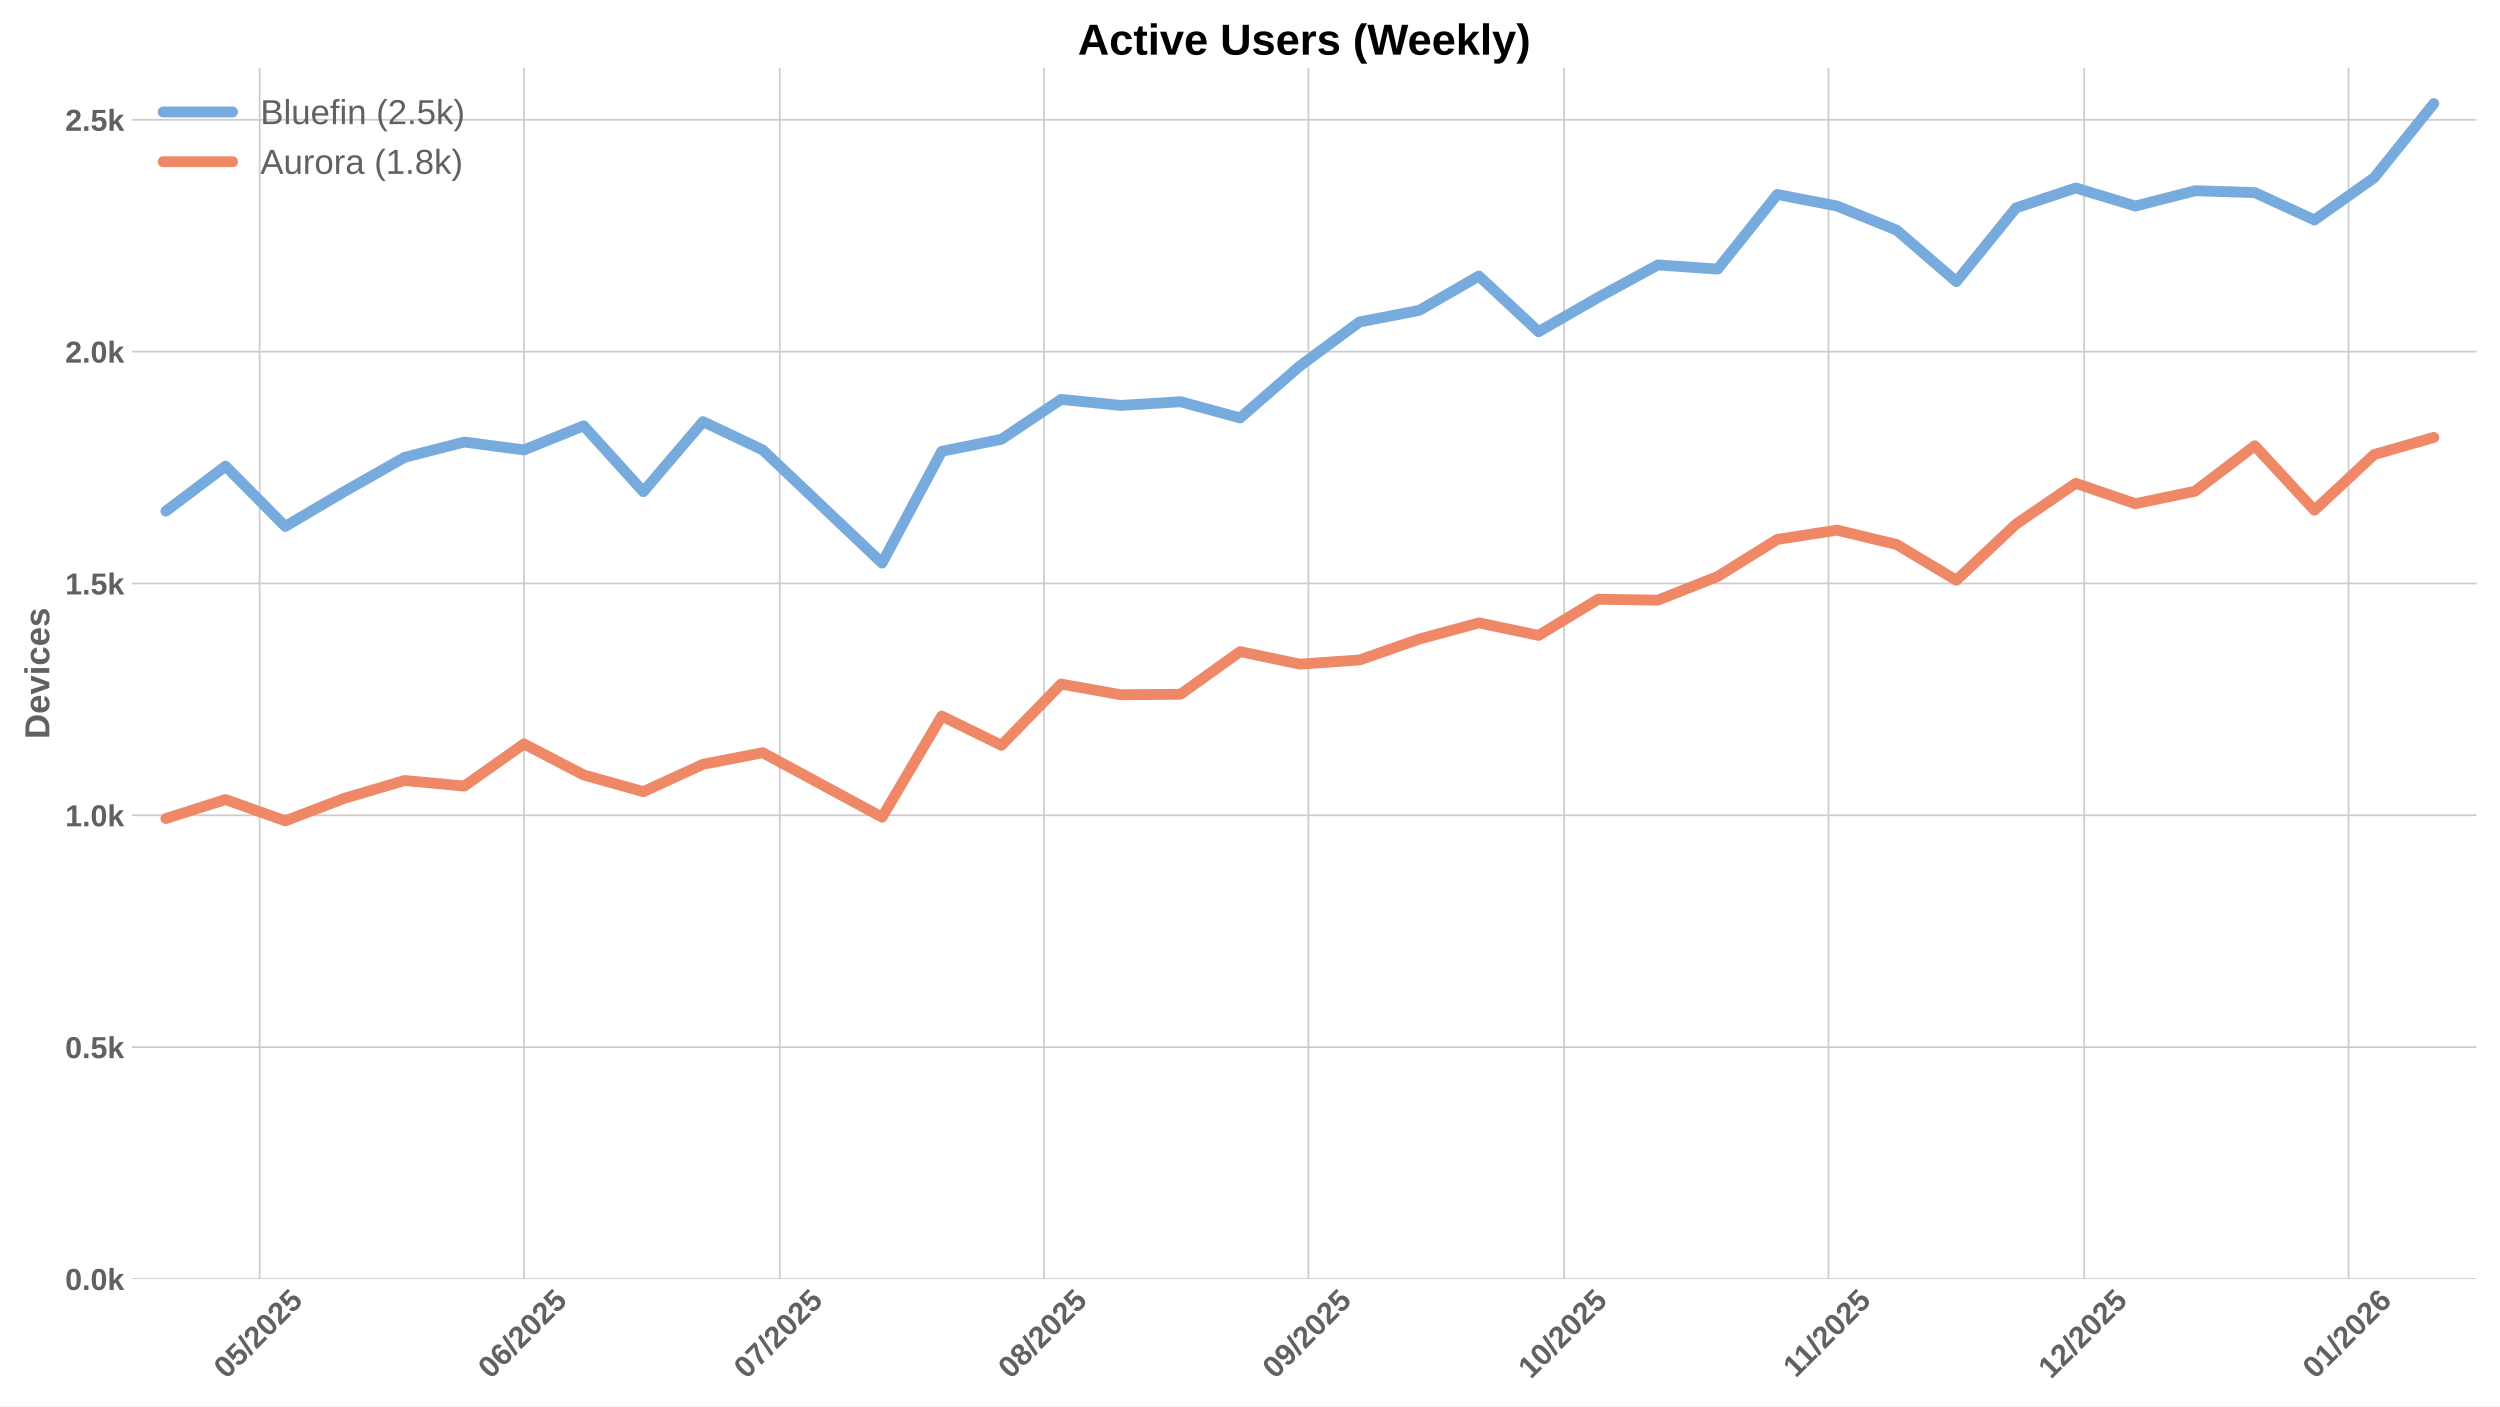
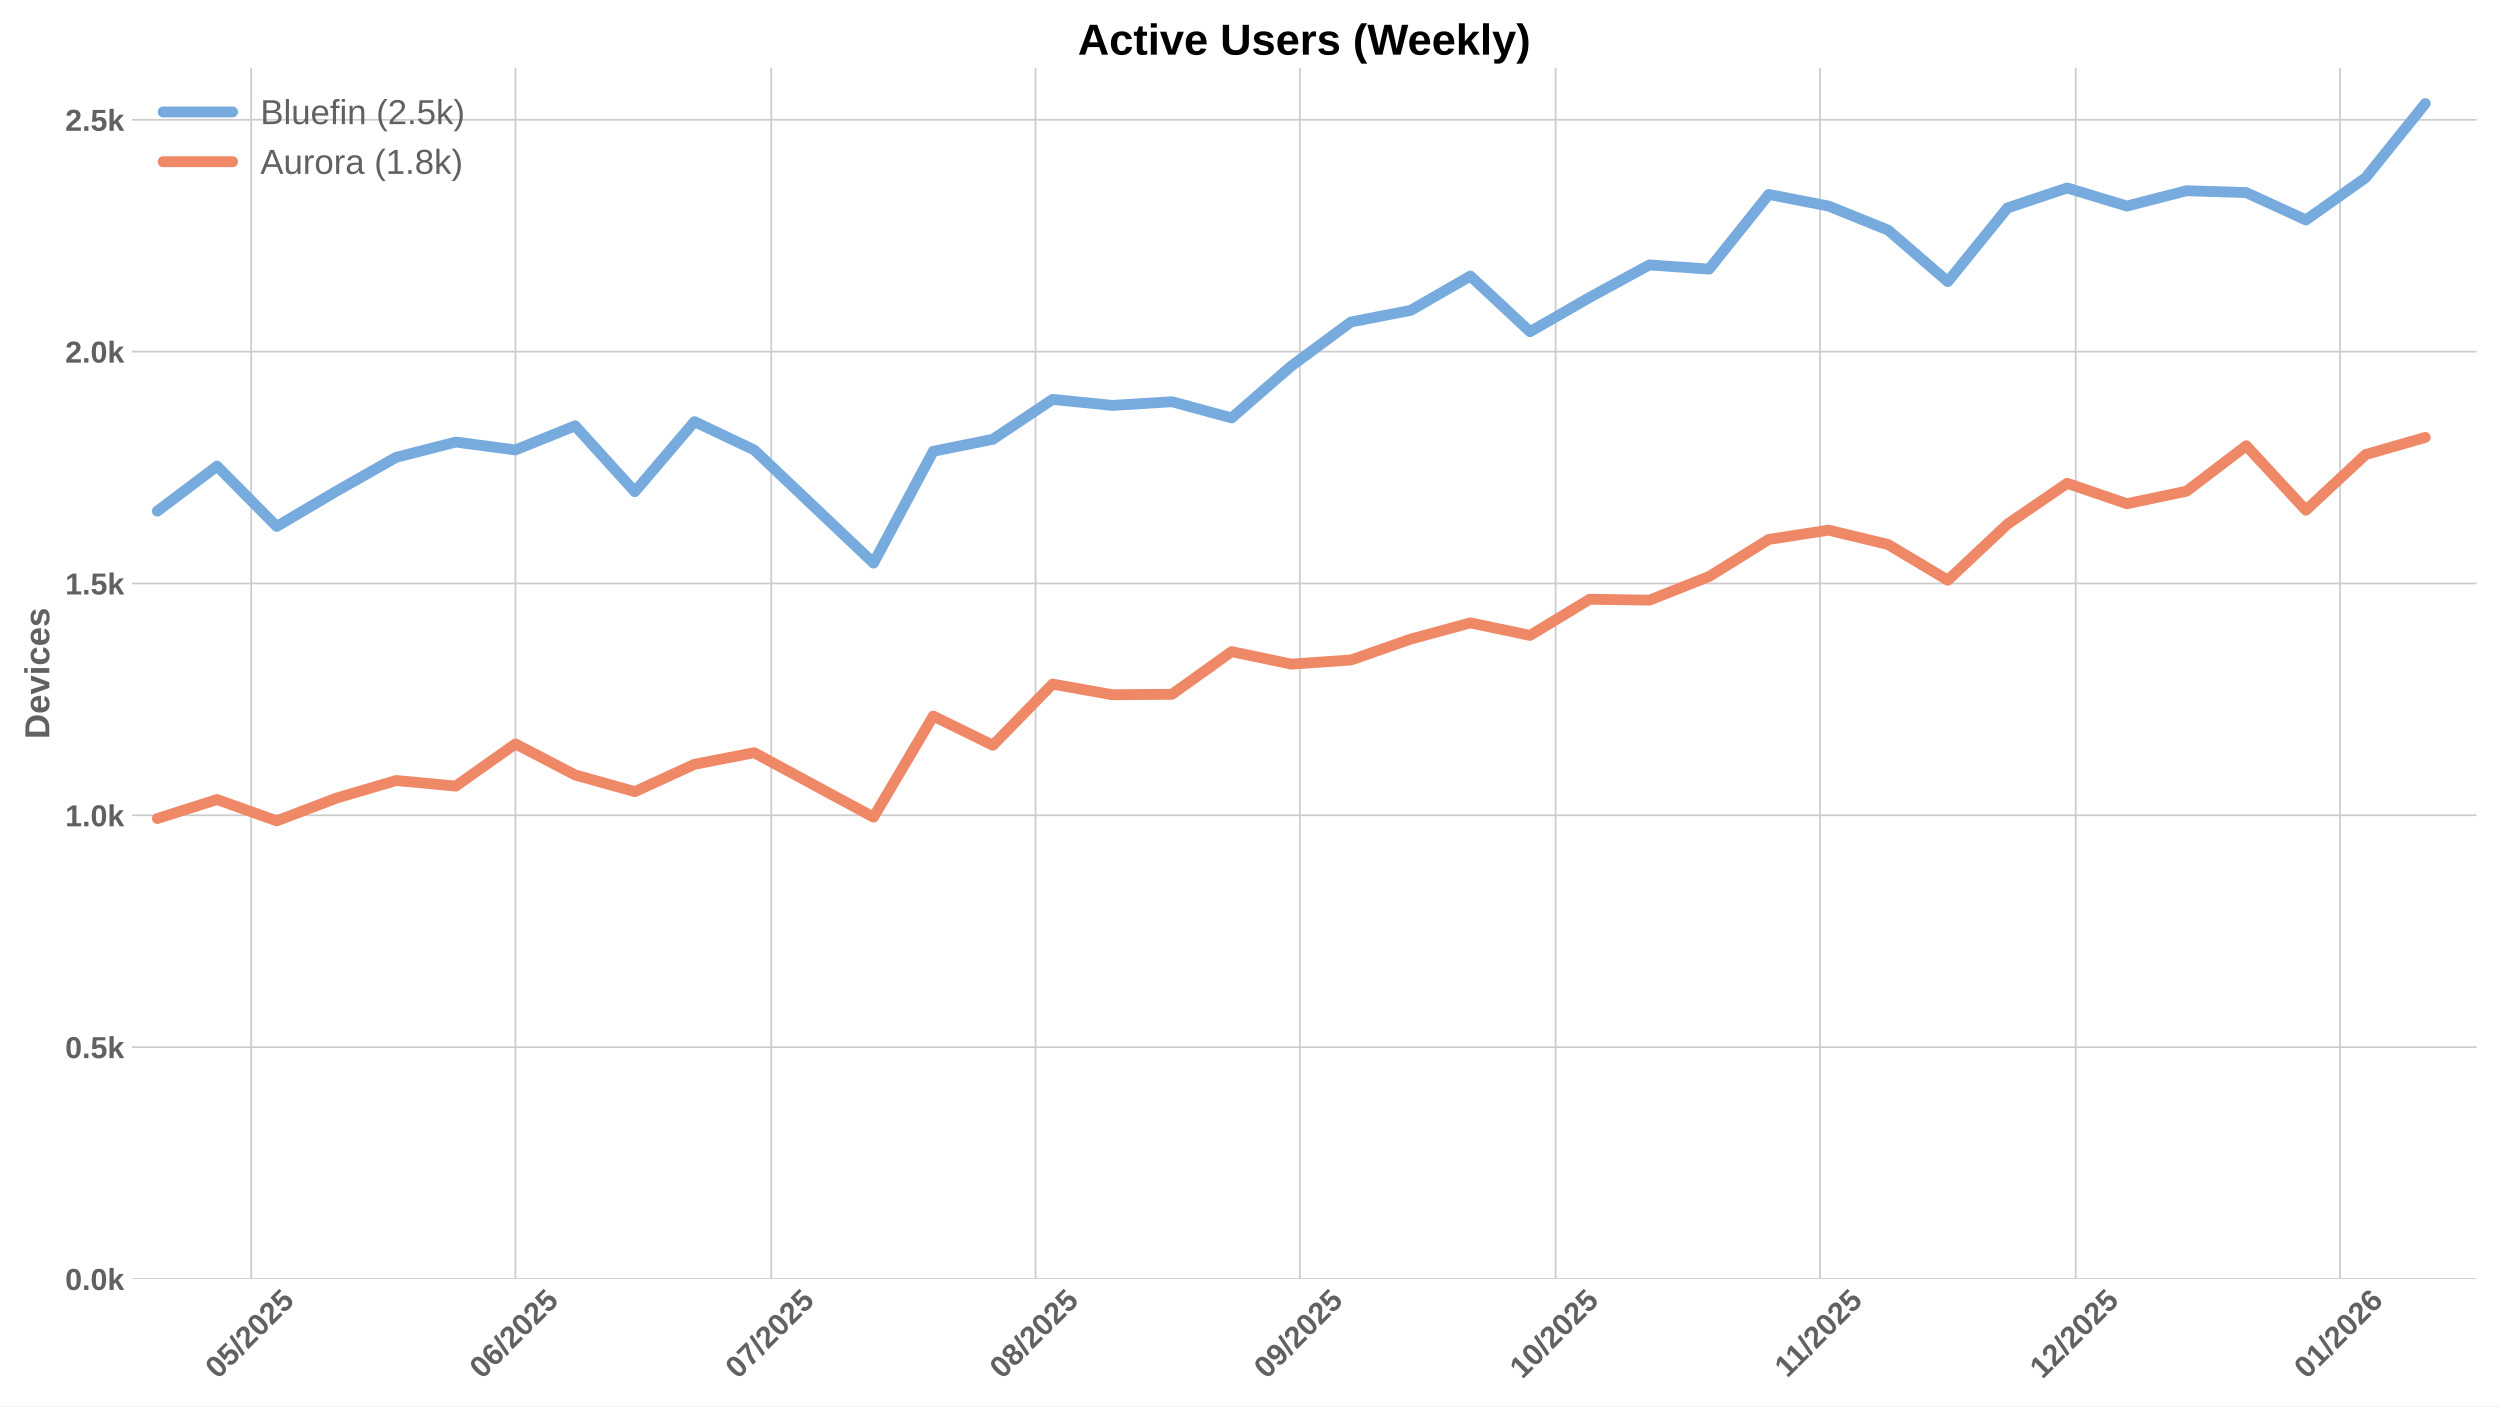
<svg xmlns="http://www.w3.org/2000/svg" xmlns:xlink="http://www.w3.org/1999/xlink" width="1152pt" height="648pt" viewBox="0 0 1152 648" version="1.1">
  <defs>
    <style type="text/css">*{stroke-linejoin: round; stroke-linecap: butt}</style>
  </defs>
  <g id="figure_1">
    <g id="patch_1">
      <path d="M 0 648  L 1152 648  L 1152 0  L 0 0  z " style="fill: #ffffff" />
    </g>
    <g id="axes_1">
      <g id="patch_2">
        <path d="M 60.78 589.343  L 1141.2 589.343  L 1141.2 31.2  L 60.78 31.2  z " style="fill: #ffffff" />
      </g>
      <g id="matplotlib.axis_1">
        <g id="xtick_1">
          <g id="line2d_1">
-             <path d="M 119.651 589.343  L 119.651 31.2  " clip-path="url(#pb386f626b8)" style="fill: none; stroke: #cccccc; stroke-width: 0.8; stroke-linecap: round" />
+             <path d="M 115.725 589.343  L 115.725 31.2  " clip-path="url(#p59a4ac74ef)" style="fill: none; stroke: #cccccc; stroke-width: 0.8; stroke-linecap: round" />
          </g>
          <g id="line2d_2" />
          <g id="text_1">
-             <g style="fill: #616161" transform="translate(104.3204 635.7977) rotate(-45) scale(0.14 -0.14)">
+             <g style="fill: #616161" transform="translate(100.3944 635.7977) rotate(-45) scale(0.14 -0.14)">
              <defs>
                <path id="LiberationSans-Bold-30" d="M 3297 2203  Q 3297 1088 2914 512  Q 2531 -63 1766 -63  Q 253 -63 253 2203  Q 253 2994 418 3494  Q 584 3994 915 4231  Q 1247 4469 1791 4469  Q 2572 4469 2934 3903  Q 3297 3338 3297 2203  z M 2416 2203  Q 2416 2813 2356 3150  Q 2297 3488 2165 3634  Q 2034 3781 1784 3781  Q 1519 3781 1383 3632  Q 1247 3484 1189 3148  Q 1131 2813 1131 2203  Q 1131 1600 1192 1261  Q 1253 922 1386 775  Q 1519 628 1772 628  Q 2022 628 2158 783  Q 2294 938 2355 1278  Q 2416 1619 2416 2203  z " transform="scale(0.015625)" />
                <path id="LiberationSans-Bold-35" d="M 3381 1466  Q 3381 766 2945 351  Q 2509 -63 1750 -63  Q 1088 -63 689 235  Q 291 534 197 1100  L 1075 1172  Q 1144 891 1319 762  Q 1494 634 1759 634  Q 2088 634 2283 843  Q 2478 1053 2478 1447  Q 2478 1794 2293 2001  Q 2109 2209 1778 2209  Q 1413 2209 1181 1925  L 325 1925  L 478 4403  L 3125 4403  L 3125 3750  L 1275 3750  L 1203 2638  Q 1522 2919 2000 2919  Q 2628 2919 3004 2528  Q 3381 2138 3381 1466  z " transform="scale(0.015625)" />
                <path id="LiberationSans-Bold-2f" d="M 63 -128  L 972 4638  L 1716 4638  L 822 -128  L 63 -128  z " transform="scale(0.015625)" />
                <path id="LiberationSans-Bold-32" d="M 222 0  L 222 609  Q 394 988 711 1347  Q 1028 1706 1509 2097  Q 1972 2472 2158 2715  Q 2344 2959 2344 3194  Q 2344 3769 1766 3769  Q 1484 3769 1336 3617  Q 1188 3466 1144 3163  L 259 3213  Q 334 3825 717 4147  Q 1100 4469 1759 4469  Q 2472 4469 2853 4144  Q 3234 3819 3234 3231  Q 3234 2922 3112 2672  Q 2991 2422 2800 2211  Q 2609 2000 2376 1815  Q 2144 1631 1925 1456  Q 1706 1281 1526 1103  Q 1347 925 1259 722  L 3303 722  L 3303 0  L 222 0  z " transform="scale(0.015625)" />
              </defs>
              <use xlink:href="#LiberationSans-Bold-30" />
              <use xlink:href="#LiberationSans-Bold-35" transform="translate(55.61523 0)" />
              <use xlink:href="#LiberationSans-Bold-2f" transform="translate(111.2305 0)" />
              <use xlink:href="#LiberationSans-Bold-32" transform="translate(139.0137 0)" />
              <use xlink:href="#LiberationSans-Bold-30" transform="translate(194.6289 0)" />
              <use xlink:href="#LiberationSans-Bold-32" transform="translate(250.2441 0)" />
              <use xlink:href="#LiberationSans-Bold-35" transform="translate(305.8594 0)" />
            </g>
          </g>
        </g>
        <g id="xtick_2">
          <g id="line2d_3">
-             <path d="M 241.443 589.343  L 241.443 31.2  " clip-path="url(#pb386f626b8)" style="fill: none; stroke: #cccccc; stroke-width: 0.8; stroke-linecap: round" />
+             <path d="M 237.518 589.343  L 237.518 31.2  " clip-path="url(#p59a4ac74ef)" style="fill: none; stroke: #cccccc; stroke-width: 0.8; stroke-linecap: round" />
          </g>
          <g id="line2d_4" />
          <g id="text_2">
-             <g style="fill: #616161" transform="translate(226.1132 635.7977) rotate(-45) scale(0.14 -0.14)">
+             <g style="fill: #616161" transform="translate(222.1872 635.7977) rotate(-45) scale(0.14 -0.14)">
              <defs>
                <path id="LiberationSans-Bold-36" d="M 3328 1441  Q 3328 738 2934 337  Q 2541 -63 1847 -63  Q 1069 -63 651 482  Q 234 1028 234 2100  Q 234 3278 657 3873  Q 1081 4469 1869 4469  Q 2428 4469 2751 4222  Q 3075 3975 3209 3456  L 2381 3341  Q 2263 3775 1850 3775  Q 1497 3775 1295 3422  Q 1094 3069 1094 2350  Q 1234 2584 1484 2709  Q 1734 2834 2050 2834  Q 2641 2834 2984 2459  Q 3328 2084 3328 1441  z M 2447 1416  Q 2447 1791 2273 1989  Q 2100 2188 1797 2188  Q 1506 2188 1331 2002  Q 1156 1816 1156 1509  Q 1156 1125 1339 873  Q 1522 622 1819 622  Q 2116 622 2281 833  Q 2447 1044 2447 1416  z " transform="scale(0.015625)" />
              </defs>
              <use xlink:href="#LiberationSans-Bold-30" />
              <use xlink:href="#LiberationSans-Bold-36" transform="translate(55.61523 0)" />
              <use xlink:href="#LiberationSans-Bold-2f" transform="translate(111.2305 0)" />
              <use xlink:href="#LiberationSans-Bold-32" transform="translate(139.0137 0)" />
              <use xlink:href="#LiberationSans-Bold-30" transform="translate(194.6289 0)" />
              <use xlink:href="#LiberationSans-Bold-32" transform="translate(250.2441 0)" />
              <use xlink:href="#LiberationSans-Bold-35" transform="translate(305.8594 0)" />
            </g>
          </g>
        </g>
        <g id="xtick_3">
          <g id="line2d_5">
-             <path d="M 359.307 589.343  L 359.307 31.2  " clip-path="url(#pb386f626b8)" style="fill: none; stroke: #cccccc; stroke-width: 0.8; stroke-linecap: round" />
+             <path d="M 355.382 589.343  L 355.382 31.2  " clip-path="url(#p59a4ac74ef)" style="fill: none; stroke: #cccccc; stroke-width: 0.8; stroke-linecap: round" />
          </g>
          <g id="line2d_6" />
          <g id="text_3">
-             <g style="fill: #616161" transform="translate(343.9772 635.7977) rotate(-45) scale(0.14 -0.14)">
+             <g style="fill: #616161" transform="translate(340.0512 635.7977) rotate(-45) scale(0.14 -0.14)">
              <defs>
                <path id="LiberationSans-Bold-37" d="M 3278 3706  Q 2981 3238 2717 2797  Q 2453 2356 2256 1911  Q 2059 1466 1945 995  Q 1831 525 1831 0  L 916 0  Q 916 550 1059 1064  Q 1203 1578 1475 2111  Q 1747 2644 2463 3681  L 275 3681  L 275 4403  L 3278 4403  L 3278 3706  z " transform="scale(0.015625)" />
              </defs>
              <use xlink:href="#LiberationSans-Bold-30" />
              <use xlink:href="#LiberationSans-Bold-37" transform="translate(55.61523 0)" />
              <use xlink:href="#LiberationSans-Bold-2f" transform="translate(111.2305 0)" />
              <use xlink:href="#LiberationSans-Bold-32" transform="translate(139.0137 0)" />
              <use xlink:href="#LiberationSans-Bold-30" transform="translate(194.6289 0)" />
              <use xlink:href="#LiberationSans-Bold-32" transform="translate(250.2441 0)" />
              <use xlink:href="#LiberationSans-Bold-35" transform="translate(305.8594 0)" />
            </g>
          </g>
        </g>
        <g id="xtick_4">
          <g id="line2d_7">
-             <path d="M 481.1 589.343  L 481.1 31.2  " clip-path="url(#pb386f626b8)" style="fill: none; stroke: #cccccc; stroke-width: 0.8; stroke-linecap: round" />
+             <path d="M 477.174 589.343  L 477.174 31.2  " clip-path="url(#p59a4ac74ef)" style="fill: none; stroke: #cccccc; stroke-width: 0.8; stroke-linecap: round" />
          </g>
          <g id="line2d_8" />
          <g id="text_4">
-             <g style="fill: #616161" transform="translate(465.77 635.7977) rotate(-45) scale(0.14 -0.14)">
+             <g style="fill: #616161" transform="translate(461.844 635.7977) rotate(-45) scale(0.14 -0.14)">
              <defs>
                <path id="LiberationSans-Bold-38" d="M 3363 1241  Q 3363 622 2953 279  Q 2544 -63 1784 -63  Q 1031 -63 617 278  Q 203 619 203 1234  Q 203 1656 447 1945  Q 691 2234 1100 2303  L 1100 2316  Q 744 2394 525 2669  Q 306 2944 306 3303  Q 306 3844 689 4156  Q 1072 4469 1772 4469  Q 2488 4469 2870 4164  Q 3253 3859 3253 3297  Q 3253 2938 3036 2666  Q 2819 2394 2453 2322  L 2453 2309  Q 2878 2241 3120 1961  Q 3363 1681 3363 1241  z M 2350 3250  Q 2350 3563 2206 3708  Q 2063 3853 1772 3853  Q 1203 3853 1203 3250  Q 1203 2619 1778 2619  Q 2066 2619 2208 2766  Q 2350 2913 2350 3250  z M 2453 1313  Q 2453 2003 1766 2003  Q 1447 2003 1276 1822  Q 1106 1641 1106 1300  Q 1106 913 1275 734  Q 1444 556 1791 556  Q 2131 556 2292 734  Q 2453 913 2453 1313  z " transform="scale(0.015625)" />
              </defs>
              <use xlink:href="#LiberationSans-Bold-30" />
              <use xlink:href="#LiberationSans-Bold-38" transform="translate(55.61523 0)" />
              <use xlink:href="#LiberationSans-Bold-2f" transform="translate(111.2305 0)" />
              <use xlink:href="#LiberationSans-Bold-32" transform="translate(139.0137 0)" />
              <use xlink:href="#LiberationSans-Bold-30" transform="translate(194.6289 0)" />
              <use xlink:href="#LiberationSans-Bold-32" transform="translate(250.2441 0)" />
              <use xlink:href="#LiberationSans-Bold-35" transform="translate(305.8594 0)" />
            </g>
          </g>
        </g>
        <g id="xtick_5">
          <g id="line2d_9">
-             <path d="M 602.893 589.343  L 602.893 31.2  " clip-path="url(#pb386f626b8)" style="fill: none; stroke: #cccccc; stroke-width: 0.8; stroke-linecap: round" />
+             <path d="M 598.967 589.343  L 598.967 31.2  " clip-path="url(#p59a4ac74ef)" style="fill: none; stroke: #cccccc; stroke-width: 0.8; stroke-linecap: round" />
          </g>
          <g id="line2d_10" />
          <g id="text_5">
-             <g style="fill: #616161" transform="translate(587.5628 635.7977) rotate(-45) scale(0.14 -0.14)">
+             <g style="fill: #616161" transform="translate(583.6368 635.7977) rotate(-45) scale(0.14 -0.14)">
              <defs>
                <path id="LiberationSans-Bold-39" d="M 3322 2272  Q 3322 1100 2894 518  Q 2466 -63 1678 -63  Q 1097 -63 767 185  Q 438 434 300 972  L 1125 1088  Q 1247 628 1688 628  Q 2056 628 2254 981  Q 2453 1334 2459 2028  Q 2341 1794 2070 1661  Q 1800 1528 1488 1528  Q 906 1528 564 1923  Q 222 2319 222 2994  Q 222 3688 623 4078  Q 1025 4469 1759 4469  Q 2550 4469 2936 3920  Q 3322 3372 3322 2272  z M 2394 2888  Q 2394 3297 2214 3539  Q 2034 3781 1738 3781  Q 1447 3781 1280 3570  Q 1113 3359 1113 2988  Q 1113 2622 1278 2401  Q 1444 2181 1741 2181  Q 2022 2181 2208 2373  Q 2394 2566 2394 2888  z " transform="scale(0.015625)" />
              </defs>
              <use xlink:href="#LiberationSans-Bold-30" />
              <use xlink:href="#LiberationSans-Bold-39" transform="translate(55.61523 0)" />
              <use xlink:href="#LiberationSans-Bold-2f" transform="translate(111.2305 0)" />
              <use xlink:href="#LiberationSans-Bold-32" transform="translate(139.0137 0)" />
              <use xlink:href="#LiberationSans-Bold-30" transform="translate(194.6289 0)" />
              <use xlink:href="#LiberationSans-Bold-32" transform="translate(250.2441 0)" />
              <use xlink:href="#LiberationSans-Bold-35" transform="translate(305.8594 0)" />
            </g>
          </g>
        </g>
        <g id="xtick_6">
          <g id="line2d_11">
-             <path d="M 720.757 589.343  L 720.757 31.2  " clip-path="url(#pb386f626b8)" style="fill: none; stroke: #cccccc; stroke-width: 0.8; stroke-linecap: round" />
+             <path d="M 716.831 589.343  L 716.831 31.2  " clip-path="url(#p59a4ac74ef)" style="fill: none; stroke: #cccccc; stroke-width: 0.8; stroke-linecap: round" />
          </g>
          <g id="line2d_12" />
          <g id="text_6">
-             <g style="fill: #616161" transform="translate(705.4268 635.7977) rotate(-45) scale(0.14 -0.14)">
+             <g style="fill: #616161" transform="translate(701.5008 635.7977) rotate(-45) scale(0.14 -0.14)">
              <defs>
                <path id="LiberationSans-Bold-31" d="M 403 0  L 403 653  L 1494 653  L 1494 3656  L 438 2997  L 438 3688  L 1541 4403  L 2372 4403  L 2372 653  L 3381 653  L 3381 0  L 403 0  z " transform="scale(0.015625)" />
              </defs>
              <use xlink:href="#LiberationSans-Bold-31" />
              <use xlink:href="#LiberationSans-Bold-30" transform="translate(55.61523 0)" />
              <use xlink:href="#LiberationSans-Bold-2f" transform="translate(111.2305 0)" />
              <use xlink:href="#LiberationSans-Bold-32" transform="translate(139.0137 0)" />
              <use xlink:href="#LiberationSans-Bold-30" transform="translate(194.6289 0)" />
              <use xlink:href="#LiberationSans-Bold-32" transform="translate(250.2441 0)" />
              <use xlink:href="#LiberationSans-Bold-35" transform="translate(305.8594 0)" />
            </g>
          </g>
        </g>
        <g id="xtick_7">
          <g id="line2d_13">
-             <path d="M 842.55 589.343  L 842.55 31.2  " clip-path="url(#pb386f626b8)" style="fill: none; stroke: #cccccc; stroke-width: 0.8; stroke-linecap: round" />
+             <path d="M 838.624 589.343  L 838.624 31.2  " clip-path="url(#p59a4ac74ef)" style="fill: none; stroke: #cccccc; stroke-width: 0.8; stroke-linecap: round" />
          </g>
          <g id="line2d_14" />
          <g id="text_7">
-             <g style="fill: #616161" transform="translate(827.4918 635.2532) rotate(-45) scale(0.14 -0.14)">
+             <g style="fill: #616161" transform="translate(823.5658 635.2532) rotate(-45) scale(0.14 -0.14)">
              <use xlink:href="#LiberationSans-Bold-31" />
              <use xlink:href="#LiberationSans-Bold-31" transform="translate(50.11523 0)" />
              <use xlink:href="#LiberationSans-Bold-2f" transform="translate(105.7305 0)" />
              <use xlink:href="#LiberationSans-Bold-32" transform="translate(133.5137 0)" />
              <use xlink:href="#LiberationSans-Bold-30" transform="translate(189.1289 0)" />
              <use xlink:href="#LiberationSans-Bold-32" transform="translate(244.7441 0)" />
              <use xlink:href="#LiberationSans-Bold-35" transform="translate(300.3594 0)" />
            </g>
          </g>
        </g>
        <g id="xtick_8">
          <g id="line2d_15">
-             <path d="M 960.414 589.343  L 960.414 31.2  " clip-path="url(#pb386f626b8)" style="fill: none; stroke: #cccccc; stroke-width: 0.8; stroke-linecap: round" />
+             <path d="M 956.488 589.343  L 956.488 31.2  " clip-path="url(#p59a4ac74ef)" style="fill: none; stroke: #cccccc; stroke-width: 0.8; stroke-linecap: round" />
          </g>
          <g id="line2d_16" />
          <g id="text_8">
-             <g style="fill: #616161" transform="translate(945.0836 635.7977) rotate(-45) scale(0.14 -0.14)">
+             <g style="fill: #616161" transform="translate(941.1576 635.7977) rotate(-45) scale(0.14 -0.14)">
              <use xlink:href="#LiberationSans-Bold-31" />
              <use xlink:href="#LiberationSans-Bold-32" transform="translate(55.61523 0)" />
              <use xlink:href="#LiberationSans-Bold-2f" transform="translate(111.2305 0)" />
              <use xlink:href="#LiberationSans-Bold-32" transform="translate(139.0137 0)" />
              <use xlink:href="#LiberationSans-Bold-30" transform="translate(194.6289 0)" />
              <use xlink:href="#LiberationSans-Bold-32" transform="translate(250.2441 0)" />
              <use xlink:href="#LiberationSans-Bold-35" transform="translate(305.8594 0)" />
            </g>
          </g>
        </g>
        <g id="xtick_9">
          <g id="line2d_17">
-             <path d="M 1082.207 589.343  L 1082.207 31.2  " clip-path="url(#pb386f626b8)" style="fill: none; stroke: #cccccc; stroke-width: 0.8; stroke-linecap: round" />
+             <path d="M 1078.281 589.343  L 1078.281 31.2  " clip-path="url(#p59a4ac74ef)" style="fill: none; stroke: #cccccc; stroke-width: 0.8; stroke-linecap: round" />
          </g>
          <g id="line2d_18" />
          <g id="text_9">
-             <g style="fill: #616161" transform="translate(1066.876 635.7977) rotate(-45) scale(0.14 -0.14)">
+             <g style="fill: #616161" transform="translate(1062.95 635.7977) rotate(-45) scale(0.14 -0.14)">
              <use xlink:href="#LiberationSans-Bold-30" />
              <use xlink:href="#LiberationSans-Bold-31" transform="translate(55.61523 0)" />
              <use xlink:href="#LiberationSans-Bold-2f" transform="translate(111.2305 0)" />
              <use xlink:href="#LiberationSans-Bold-32" transform="translate(139.0137 0)" />
              <use xlink:href="#LiberationSans-Bold-30" transform="translate(194.6289 0)" />
              <use xlink:href="#LiberationSans-Bold-32" transform="translate(250.2441 0)" />
              <use xlink:href="#LiberationSans-Bold-36" transform="translate(305.8594 0)" />
            </g>
          </g>
        </g>
      </g>
      <g id="matplotlib.axis_2">
        <g id="ytick_1">
          <g id="line2d_19">
-             <path d="M 60.78 589.343  L 1141.2 589.343  " clip-path="url(#pb386f626b8)" style="fill: none; stroke: #cccccc; stroke-width: 0.8; stroke-linecap: round" />
+             <path d="M 60.78 589.343  L 1141.2 589.343  " clip-path="url(#p59a4ac74ef)" style="fill: none; stroke: #cccccc; stroke-width: 0.8; stroke-linecap: round" />
          </g>
          <g id="line2d_20" />
          <g id="text_10">
            <g style="fill: #616161" transform="translate(30.03469 594.416) scale(0.14 -0.14)">
              <defs>
                <path id="LiberationSans-Bold-2e" d="M 434 0  L 434 953  L 1338 953  L 1338 0  L 434 0  z " transform="scale(0.015625)" />
                <path id="LiberationSans-Bold-6b" d="M 2606 0  L 1703 1531  L 1325 1269  L 1325 0  L 447 0  L 447 4638  L 1325 4638  L 1325 1981  L 2531 3381  L 3475 3381  L 2288 2063  L 3566 0  L 2606 0  z " transform="scale(0.015625)" />
              </defs>
              <use xlink:href="#LiberationSans-Bold-30" />
              <use xlink:href="#LiberationSans-Bold-2e" transform="translate(55.61523 0)" />
              <use xlink:href="#LiberationSans-Bold-30" transform="translate(83.39844 0)" />
              <use xlink:href="#LiberationSans-Bold-6b" transform="translate(139.0137 0)" />
            </g>
          </g>
        </g>
        <g id="ytick_2">
          <g id="line2d_21">
-             <path d="M 60.78 482.515  L 1141.2 482.515  " clip-path="url(#pb386f626b8)" style="fill: none; stroke: #cccccc; stroke-width: 0.8; stroke-linecap: round" />
+             <path d="M 60.78 482.515  L 1141.2 482.515  " clip-path="url(#p59a4ac74ef)" style="fill: none; stroke: #cccccc; stroke-width: 0.8; stroke-linecap: round" />
          </g>
          <g id="line2d_22" />
          <g id="text_11">
            <g style="fill: #616161" transform="translate(30.03469 487.5882) scale(0.14 -0.14)">
              <use xlink:href="#LiberationSans-Bold-30" />
              <use xlink:href="#LiberationSans-Bold-2e" transform="translate(55.61523 0)" />
              <use xlink:href="#LiberationSans-Bold-35" transform="translate(83.39844 0)" />
              <use xlink:href="#LiberationSans-Bold-6b" transform="translate(139.0137 0)" />
            </g>
          </g>
        </g>
        <g id="ytick_3">
          <g id="line2d_23">
-             <path d="M 60.78 375.688  L 1141.2 375.688  " clip-path="url(#pb386f626b8)" style="fill: none; stroke: #cccccc; stroke-width: 0.8; stroke-linecap: round" />
+             <path d="M 60.78 375.688  L 1141.2 375.688  " clip-path="url(#p59a4ac74ef)" style="fill: none; stroke: #cccccc; stroke-width: 0.8; stroke-linecap: round" />
          </g>
          <g id="line2d_24" />
          <g id="text_12">
            <g style="fill: #616161" transform="translate(30.03469 380.7604) scale(0.14 -0.14)">
              <use xlink:href="#LiberationSans-Bold-31" />
              <use xlink:href="#LiberationSans-Bold-2e" transform="translate(55.61523 0)" />
              <use xlink:href="#LiberationSans-Bold-30" transform="translate(83.39844 0)" />
              <use xlink:href="#LiberationSans-Bold-6b" transform="translate(139.0137 0)" />
            </g>
          </g>
        </g>
        <g id="ytick_4">
          <g id="line2d_25">
-             <path d="M 60.78 268.86  L 1141.2 268.86  " clip-path="url(#pb386f626b8)" style="fill: none; stroke: #cccccc; stroke-width: 0.8; stroke-linecap: round" />
+             <path d="M 60.78 268.86  L 1141.2 268.86  " clip-path="url(#p59a4ac74ef)" style="fill: none; stroke: #cccccc; stroke-width: 0.8; stroke-linecap: round" />
          </g>
          <g id="line2d_26" />
          <g id="text_13">
            <g style="fill: #616161" transform="translate(30.03469 273.9326) scale(0.14 -0.14)">
              <use xlink:href="#LiberationSans-Bold-31" />
              <use xlink:href="#LiberationSans-Bold-2e" transform="translate(55.61523 0)" />
              <use xlink:href="#LiberationSans-Bold-35" transform="translate(83.39844 0)" />
              <use xlink:href="#LiberationSans-Bold-6b" transform="translate(139.0137 0)" />
            </g>
          </g>
        </g>
        <g id="ytick_5">
          <g id="line2d_27">
-             <path d="M 60.78 162.032  L 1141.2 162.032  " clip-path="url(#pb386f626b8)" style="fill: none; stroke: #cccccc; stroke-width: 0.8; stroke-linecap: round" />
+             <path d="M 60.78 162.032  L 1141.2 162.032  " clip-path="url(#p59a4ac74ef)" style="fill: none; stroke: #cccccc; stroke-width: 0.8; stroke-linecap: round" />
          </g>
          <g id="line2d_28" />
          <g id="text_14">
            <g style="fill: #616161" transform="translate(30.03469 167.1048) scale(0.14 -0.14)">
              <use xlink:href="#LiberationSans-Bold-32" />
              <use xlink:href="#LiberationSans-Bold-2e" transform="translate(55.61523 0)" />
              <use xlink:href="#LiberationSans-Bold-30" transform="translate(83.39844 0)" />
              <use xlink:href="#LiberationSans-Bold-6b" transform="translate(139.0137 0)" />
            </g>
          </g>
        </g>
        <g id="ytick_6">
          <g id="line2d_29">
-             <path d="M 60.78 55.204  L 1141.2 55.204  " clip-path="url(#pb386f626b8)" style="fill: none; stroke: #cccccc; stroke-width: 0.8; stroke-linecap: round" />
+             <path d="M 60.78 55.204  L 1141.2 55.204  " clip-path="url(#p59a4ac74ef)" style="fill: none; stroke: #cccccc; stroke-width: 0.8; stroke-linecap: round" />
          </g>
          <g id="line2d_30" />
          <g id="text_15">
            <g style="fill: #616161" transform="translate(30.03469 60.27702) scale(0.14 -0.14)">
              <use xlink:href="#LiberationSans-Bold-32" />
              <use xlink:href="#LiberationSans-Bold-2e" transform="translate(55.61523 0)" />
              <use xlink:href="#LiberationSans-Bold-35" transform="translate(83.39844 0)" />
              <use xlink:href="#LiberationSans-Bold-6b" transform="translate(139.0137 0)" />
            </g>
          </g>
        </g>
        <g id="text_16">
          <g style="fill: #616161" transform="translate(22.71469 340.5153) rotate(-90) scale(0.16 -0.16)">
            <defs>
              <path id="LiberationSans-Bold-44" d="M 4353 2234  Q 4353 1553 4086 1045  Q 3819 538 3330 269  Q 2841 0 2209 0  L 428 0  L 428 4403  L 2022 4403  Q 3134 4403 3743 3842  Q 4353 3281 4353 2234  z M 3425 2234  Q 3425 2944 3056 3317  Q 2688 3691 2003 3691  L 1350 3691  L 1350 713  L 2131 713  Q 2725 713 3075 1122  Q 3425 1531 3425 2234  z " transform="scale(0.015625)" />
              <path id="LiberationSans-Bold-65" d="M 1831 -63  Q 1069 -63 659 389  Q 250 841 250 1706  Q 250 2544 665 2994  Q 1081 3444 1844 3444  Q 2572 3444 2956 2961  Q 3341 2478 3341 1547  L 3341 1522  L 1172 1522  Q 1172 1028 1355 776  Q 1538 525 1875 525  Q 2341 525 2463 928  L 3291 856  Q 2931 -63 1831 -63  z M 1831 2891  Q 1522 2891 1355 2675  Q 1188 2459 1178 2072  L 2491 2072  Q 2466 2481 2294 2686  Q 2122 2891 1831 2891  z " transform="scale(0.015625)" />
              <path id="LiberationSans-Bold-76" d="M 2284 0  L 1234 0  L 25 3381  L 953 3381  L 1544 1491  Q 1591 1334 1766 709  Q 1797 838 1894 1159  Q 1991 1481 2613 3381  L 3531 3381  L 2284 0  z " transform="scale(0.015625)" />
              <path id="LiberationSans-Bold-69" d="M 447 3991  L 447 4638  L 1325 4638  L 1325 3991  L 447 3991  z M 447 0  L 447 3381  L 1325 3381  L 1325 0  L 447 0  z " transform="scale(0.015625)" />
              <path id="LiberationSans-Bold-63" d="M 1856 -63  Q 1088 -63 669 395  Q 250 853 250 1672  Q 250 2509 672 2976  Q 1094 3444 1869 3444  Q 2466 3444 2856 3144  Q 3247 2844 3347 2316  L 2463 2272  Q 2425 2531 2275 2686  Q 2125 2841 1850 2841  Q 1172 2841 1172 1706  Q 1172 538 1863 538  Q 2113 538 2281 695  Q 2450 853 2491 1166  L 3372 1125  Q 3325 778 3123 506  Q 2922 234 2594 85  Q 2266 -63 1856 -63  z " transform="scale(0.015625)" />
              <path id="LiberationSans-Bold-73" d="M 3297 988  Q 3297 497 2895 217  Q 2494 -63 1784 -63  Q 1088 -63 717 157  Q 347 378 225 844  L 997 959  Q 1063 719 1223 619  Q 1384 519 1784 519  Q 2153 519 2322 612  Q 2491 706 2491 906  Q 2491 1069 2355 1164  Q 2219 1259 1894 1325  Q 1150 1472 890 1598  Q 631 1725 495 1926  Q 359 2128 359 2422  Q 359 2906 732 3176  Q 1106 3447 1791 3447  Q 2394 3447 2761 3212  Q 3128 2978 3219 2534  L 2441 2453  Q 2403 2659 2256 2761  Q 2109 2863 1791 2863  Q 1478 2863 1322 2783  Q 1166 2703 1166 2516  Q 1166 2369 1286 2283  Q 1406 2197 1691 2141  Q 2088 2059 2395 1973  Q 2703 1888 2889 1769  Q 3075 1650 3186 1464  Q 3297 1278 3297 988  z " transform="scale(0.015625)" />
            </defs>
            <use xlink:href="#LiberationSans-Bold-44" />
            <use xlink:href="#LiberationSans-Bold-65" transform="translate(72.2168 0)" />
            <use xlink:href="#LiberationSans-Bold-76" transform="translate(127.832 0)" />
            <use xlink:href="#LiberationSans-Bold-69" transform="translate(183.4473 0)" />
            <use xlink:href="#LiberationSans-Bold-63" transform="translate(211.2305 0)" />
            <use xlink:href="#LiberationSans-Bold-65" transform="translate(266.8457 0)" />
            <use xlink:href="#LiberationSans-Bold-73" transform="translate(322.4609 0)" />
          </g>
        </g>
      </g>
      <g id="line2d_31">
-         <path d="M 76.434 235.53  L 103.935 214.805  L 131.437 242.58  L 158.939 226.342  L 186.44 210.745  L 213.942 203.695  L 241.443 207.327  L 268.945 196.217  L 296.447 226.556  L 323.948 194.294  L 351.45 207.327  L 406.453 259.459  L 433.955 207.968  L 461.456 202.413  L 488.958 184.039  L 516.459 186.816  L 543.961 185.107  L 571.463 192.585  L 598.964 168.655  L 626.466 148.358  L 653.967 143.017  L 681.469 127.206  L 708.971 152.845  L 736.472 137.034  L 763.974 122.078  L 791.475 124.001  L 818.977 89.603  L 846.479 94.944  L 873.98 106.054  L 901.482 129.77  L 928.983 95.799  L 956.485 86.612  L 983.987 94.944  L 1011.488 87.894  L 1038.99 88.748  L 1066.491 101.354  L 1093.993 81.911  L 1121.495 47.726  " clip-path="url(#pb386f626b8)" style="fill: none; stroke: #77aadd; stroke-width: 5; stroke-linecap: round" />
+         <path d="M 72.508 235.53  L 100.01 214.805  L 127.511 242.58  L 155.013 226.342  L 182.514 210.745  L 210.016 203.695  L 237.518 207.327  L 265.019 196.217  L 292.521 226.556  L 320.022 194.294  L 347.524 207.327  L 402.527 259.459  L 430.029 207.968  L 457.53 202.413  L 485.032 184.039  L 512.534 186.816  L 540.035 185.107  L 567.537 192.585  L 595.038 168.655  L 622.54 148.358  L 650.042 143.017  L 677.543 127.206  L 705.045 152.845  L 732.546 137.034  L 760.048 122.078  L 787.55 124.001  L 815.051 89.603  L 842.553 94.944  L 870.054 106.054  L 897.556 129.77  L 925.058 95.799  L 952.559 86.612  L 980.061 94.944  L 1007.562 87.894  L 1035.064 88.748  L 1062.566 101.354  L 1090.067 81.911  L 1117.569 47.726  " clip-path="url(#p59a4ac74ef)" style="fill: none; stroke: #77aadd; stroke-width: 5; stroke-linecap: round" />
      </g>
      <g id="line2d_32">
-         <path d="M 76.434 377.183  L 103.935 368.423  L 131.437 378.251  L 158.939 367.782  L 186.44 359.663  L 213.942 362.227  L 241.443 342.785  L 268.945 357.1  L 296.447 364.791  L 323.948 352.185  L 351.45 346.844  L 406.453 376.542  L 433.955 329.965  L 461.456 343.426  L 488.958 315.223  L 516.459 320.137  L 543.961 319.923  L 571.463 300.267  L 598.964 306.036  L 626.466 304.113  L 653.967 294.498  L 681.469 287.021  L 708.971 292.789  L 736.472 276.124  L 763.974 276.551  L 791.475 265.655  L 818.977 248.563  L 846.479 244.289  L 873.98 250.913  L 901.482 267.364  L 928.983 241.512  L 956.485 222.71  L 983.987 232.111  L 1011.488 226.342  L 1038.99 205.404  L 1066.491 235.102  L 1093.993 209.464  L 1121.495 201.558  " clip-path="url(#pb386f626b8)" style="fill: none; stroke: #ee8866; stroke-width: 5; stroke-linecap: round" />
+         <path d="M 72.508 377.183  L 100.01 368.423  L 127.511 378.251  L 155.013 367.782  L 182.514 359.663  L 210.016 362.227  L 237.518 342.785  L 265.019 357.1  L 292.521 364.791  L 320.022 352.185  L 347.524 346.844  L 402.527 376.542  L 430.029 329.965  L 457.53 343.426  L 485.032 315.223  L 512.534 320.137  L 540.035 319.923  L 567.537 300.267  L 595.038 306.036  L 622.54 304.113  L 650.042 294.498  L 677.543 287.021  L 705.045 292.789  L 732.546 276.124  L 760.048 276.551  L 787.55 265.655  L 815.051 248.563  L 842.553 244.289  L 870.054 250.913  L 897.556 267.364  L 925.058 241.512  L 952.559 222.71  L 980.061 232.111  L 1007.562 226.342  L 1035.064 205.404  L 1062.566 235.102  L 1090.067 209.464  L 1117.569 201.558  " clip-path="url(#p59a4ac74ef)" style="fill: none; stroke: #ee8866; stroke-width: 5; stroke-linecap: round" />
      </g>
      <g id="patch_3">
        <path d="M 60.78 589.343  L 60.78 31.2  " style="fill: none" />
      </g>
      <g id="patch_4">
        <path d="M 1141.2 589.343  L 1141.2 31.2  " style="fill: none" />
      </g>
      <g id="patch_5">
        <path d="M 60.78 589.343  L 1141.2 589.343  " style="fill: none" />
      </g>
      <g id="patch_6">
        <path d="M 60.78 31.2  L 1141.2 31.2  " style="fill: none" />
      </g>
      <g id="text_17">
        <g transform="translate(496.6791 25.2) scale(0.2 -0.2)">
          <defs>
            <path id="LiberationSans-Bold-41" d="M 3541 0  L 3150 1125  L 1472 1125  L 1081 0  L 159 0  L 1766 4403  L 2853 4403  L 4453 0  L 3541 0  z M 2309 3725  L 2291 3656  Q 2259 3544 2215 3400  Q 2172 3256 1678 1819  L 2944 1819  L 2509 3084  L 2375 3509  L 2309 3725  z " transform="scale(0.015625)" />
            <path id="LiberationSans-Bold-74" d="M 1313 -56  Q 925 -56 715 155  Q 506 366 506 794  L 506 2788  L 78 2788  L 78 3381  L 550 3381  L 825 4175  L 1375 4175  L 1375 3381  L 2016 3381  L 2016 2788  L 1375 2788  L 1375 1031  Q 1375 784 1469 667  Q 1563 550 1759 550  Q 1863 550 2053 594  L 2053 50  Q 1728 -56 1313 -56  z " transform="scale(0.015625)" />
            <path id="LiberationSans-Bold-20" transform="scale(0.015625)" />
            <path id="LiberationSans-Bold-55" d="M 2259 -63  Q 1350 -63 867 381  Q 384 825 384 1650  L 384 4403  L 1306 4403  L 1306 1722  Q 1306 1200 1554 929  Q 1803 659 2284 659  Q 2778 659 3043 942  Q 3309 1225 3309 1753  L 3309 4403  L 4231 4403  L 4231 1697  Q 4231 859 3714 398  Q 3197 -63 2259 -63  z " transform="scale(0.015625)" />
            <path id="LiberationSans-Bold-72" d="M 447 0  L 447 2588  Q 447 2866 439 3052  Q 431 3238 422 3381  L 1259 3381  Q 1269 3325 1284 3039  Q 1300 2753 1300 2659  L 1313 2659  Q 1441 3016 1541 3161  Q 1641 3306 1778 3376  Q 1916 3447 2122 3447  Q 2291 3447 2394 3400  L 2394 2666  Q 2181 2713 2019 2713  Q 1691 2713 1508 2447  Q 1325 2181 1325 1659  L 1325 0  L 447 0  z " transform="scale(0.015625)" />
            <path id="LiberationSans-Bold-28" d="M 1247 -1328  Q 756 -622 537 81  Q 319 784 319 1659  Q 319 2531 537 3232  Q 756 3934 1247 4638  L 2125 4638  Q 1631 3925 1407 3219  Q 1184 2513 1184 1656  Q 1184 803 1406 101  Q 1628 -600 2125 -1328  L 1247 -1328  z " transform="scale(0.015625)" />
            <path id="LiberationSans-Bold-57" d="M 4897 0  L 3803 0  L 3206 2547  Q 3097 2997 3022 3488  Q 2947 3078 2900 2864  Q 2853 2650 2234 0  L 1141 0  L 6 4403  L 941 4403  L 1578 1559  L 1722 872  Q 1809 1306 1892 1701  Q 1975 2097 2516 4403  L 3547 4403  L 4103 2059  Q 4169 1797 4325 872  L 4403 1234  L 4569 1953  L 5100 4403  L 6034 4403  L 4897 0  z " transform="scale(0.015625)" />
            <path id="LiberationSans-Bold-6c" d="M 447 0  L 447 4638  L 1325 4638  L 1325 0  L 447 0  z " transform="scale(0.015625)" />
            <path id="LiberationSans-Bold-79" d="M 884 -1328  Q 569 -1328 331 -1288  L 331 -663  Q 497 -688 634 -688  Q 822 -688 945 -628  Q 1069 -569 1167 -431  Q 1266 -294 1388 34  L 50 3381  L 978 3381  L 1509 1797  Q 1634 1456 1825 753  L 1903 1050  L 2106 1784  L 2606 3381  L 3525 3381  L 2188 -178  Q 1919 -828 1630 -1078  Q 1341 -1328 884 -1328  z " transform="scale(0.015625)" />
            <path id="LiberationSans-Bold-29" d="M 6 -1328  Q 506 -597 726 101  Q 947 800 947 1656  Q 947 2516 722 3223  Q 497 3931 6 4638  L 884 4638  Q 1378 3928 1595 3225  Q 1813 2522 1813 1659  Q 1813 791 1595 87  Q 1378 -616 884 -1328  L 6 -1328  z " transform="scale(0.015625)" />
          </defs>
          <use xlink:href="#LiberationSans-Bold-41" />
          <use xlink:href="#LiberationSans-Bold-63" transform="translate(72.2168 0)" />
          <use xlink:href="#LiberationSans-Bold-74" transform="translate(127.832 0)" />
          <use xlink:href="#LiberationSans-Bold-69" transform="translate(161.1328 0)" />
          <use xlink:href="#LiberationSans-Bold-76" transform="translate(188.916 0)" />
          <use xlink:href="#LiberationSans-Bold-65" transform="translate(244.5312 0)" />
          <use xlink:href="#LiberationSans-Bold-20" transform="translate(300.1465 0)" />
          <use xlink:href="#LiberationSans-Bold-55" transform="translate(327.9297 0)" />
          <use xlink:href="#LiberationSans-Bold-73" transform="translate(400.1465 0)" />
          <use xlink:href="#LiberationSans-Bold-65" transform="translate(455.7617 0)" />
          <use xlink:href="#LiberationSans-Bold-72" transform="translate(511.377 0)" />
          <use xlink:href="#LiberationSans-Bold-73" transform="translate(550.293 0)" />
          <use xlink:href="#LiberationSans-Bold-20" transform="translate(605.9082 0)" />
          <use xlink:href="#LiberationSans-Bold-28" transform="translate(633.6914 0)" />
          <use xlink:href="#LiberationSans-Bold-57" transform="translate(666.9922 0)" />
          <use xlink:href="#LiberationSans-Bold-65" transform="translate(759.627 0)" />
          <use xlink:href="#LiberationSans-Bold-65" transform="translate(815.2422 0)" />
          <use xlink:href="#LiberationSans-Bold-6b" transform="translate(870.8574 0)" />
          <use xlink:href="#LiberationSans-Bold-6c" transform="translate(926.4727 0)" />
          <use xlink:href="#LiberationSans-Bold-79" transform="translate(954.2559 0)" />
          <use xlink:href="#LiberationSans-Bold-29" transform="translate(1009.871 0)" />
        </g>
      </g>
      <g id="legend_1">
        <g id="line2d_33">
          <path d="M 75.18 51.595  L 91.18 51.595  L 107.18 51.595  " style="fill: none; stroke: #77aadd; stroke-width: 5; stroke-linecap: round" />
        </g>
        <g id="text_18">
          <g style="fill: #616161" transform="translate(119.98 57.195) scale(0.16 -0.16)">
            <defs>
              <path id="LiberationSans-42" d="M 3931 1241  Q 3931 653 3503 326  Q 3075 0 2313 0  L 525 0  L 525 4403  L 2125 4403  Q 3675 4403 3675 3334  Q 3675 2944 3456 2678  Q 3238 2413 2838 2322  Q 3363 2259 3647 1970  Q 3931 1681 3931 1241  z M 3075 3263  Q 3075 3619 2831 3772  Q 2588 3925 2125 3925  L 1122 3925  L 1122 2531  L 2125 2531  Q 2603 2531 2839 2711  Q 3075 2891 3075 3263  z M 3328 1288  Q 3328 2066 2234 2066  L 1122 2066  L 1122 478  L 2281 478  Q 2828 478 3078 681  Q 3328 884 3328 1288  z " transform="scale(0.015625)" />
              <path id="LiberationSans-6c" d="M 431 0  L 431 4638  L 994 4638  L 994 0  L 431 0  z " transform="scale(0.015625)" />
              <path id="LiberationSans-75" d="M 981 3381  L 981 1238  Q 981 903 1047 718  Q 1113 534 1256 453  Q 1400 372 1678 372  Q 2084 372 2318 650  Q 2553 928 2553 1422  L 2553 3381  L 3116 3381  L 3116 722  Q 3116 131 3134 0  L 2603 0  Q 2600 16 2597 84  Q 2594 153 2589 242  Q 2584 331 2578 578  L 2569 578  Q 2375 228 2120 82  Q 1866 -63 1488 -63  Q 931 -63 673 214  Q 416 491 416 1128  L 416 3381  L 981 3381  z " transform="scale(0.015625)" />
              <path id="LiberationSans-65" d="M 863 1572  Q 863 991 1103 675  Q 1344 359 1806 359  Q 2172 359 2392 506  Q 2613 653 2691 878  L 3184 738  Q 2881 -63 1806 -63  Q 1056 -63 664 384  Q 272 831 272 1713  Q 272 2550 664 2997  Q 1056 3444 1784 3444  Q 3275 3444 3275 1647  L 3275 1572  L 863 1572  z M 2694 2003  Q 2647 2538 2422 2783  Q 2197 3028 1775 3028  Q 1366 3028 1127 2754  Q 888 2481 869 2003  L 2694 2003  z " transform="scale(0.015625)" />
              <path id="LiberationSans-66" d="M 1128 2972  L 1128 0  L 566 0  L 566 2972  L 91 2972  L 91 3381  L 566 3381  L 566 3763  Q 566 4225 769 4428  Q 972 4631 1391 4631  Q 1625 4631 1788 4594  L 1788 4166  Q 1647 4191 1538 4191  Q 1322 4191 1225 4081  Q 1128 3972 1128 3684  L 1128 3381  L 1788 3381  L 1788 2972  L 1128 2972  z " transform="scale(0.015625)" />
              <path id="LiberationSans-69" d="M 428 4100  L 428 4638  L 991 4638  L 991 4100  L 428 4100  z M 428 0  L 428 3381  L 991 3381  L 991 0  L 428 0  z " transform="scale(0.015625)" />
              <path id="LiberationSans-6e" d="M 2578 0  L 2578 2144  Q 2578 2478 2512 2662  Q 2447 2847 2303 2928  Q 2159 3009 1881 3009  Q 1475 3009 1240 2731  Q 1006 2453 1006 1959  L 1006 0  L 444 0  L 444 2659  Q 444 3250 425 3381  L 956 3381  Q 959 3366 962 3297  Q 966 3228 970 3139  Q 975 3050 981 2803  L 991 2803  Q 1184 3153 1439 3298  Q 1694 3444 2072 3444  Q 2628 3444 2886 3167  Q 3144 2891 3144 2253  L 3144 0  L 2578 0  z " transform="scale(0.015625)" />
              <path id="LiberationSans-20" transform="scale(0.015625)" />
              <path id="LiberationSans-28" d="M 397 1663  Q 397 2566 680 3284  Q 963 4003 1550 4638  L 2094 4638  Q 1509 3988 1236 3256  Q 963 2525 963 1656  Q 963 791 1233 62  Q 1503 -666 2094 -1325  L 1550 -1325  Q 959 -688 678 32  Q 397 753 397 1650  L 397 1663  z " transform="scale(0.015625)" />
              <path id="LiberationSans-32" d="M 322 0  L 322 397  Q 481 763 711 1042  Q 941 1322 1194 1548  Q 1447 1775 1695 1969  Q 1944 2163 2144 2356  Q 2344 2550 2467 2762  Q 2591 2975 2591 3244  Q 2591 3606 2378 3806  Q 2166 4006 1788 4006  Q 1428 4006 1195 3811  Q 963 3616 922 3263  L 347 3316  Q 409 3844 795 4156  Q 1181 4469 1788 4469  Q 2453 4469 2811 4155  Q 3169 3841 3169 3263  Q 3169 3006 3051 2753  Q 2934 2500 2703 2247  Q 2472 1994 1819 1463  Q 1459 1169 1246 933  Q 1034 697 941 478  L 3238 478  L 3238 0  L 322 0  z " transform="scale(0.015625)" />
              <path id="LiberationSans-2e" d="M 584 0  L 584 684  L 1194 684  L 1194 0  L 584 0  z " transform="scale(0.015625)" />
              <path id="LiberationSans-35" d="M 3291 1434  Q 3291 738 2877 337  Q 2463 -63 1728 -63  Q 1113 -63 734 206  Q 356 475 256 984  L 825 1050  Q 1003 397 1741 397  Q 2194 397 2450 670  Q 2706 944 2706 1422  Q 2706 1838 2448 2094  Q 2191 2350 1753 2350  Q 1525 2350 1328 2278  Q 1131 2206 934 2034  L 384 2034  L 531 4403  L 3034 4403  L 3034 3925  L 1044 3925  L 959 2528  Q 1325 2809 1869 2809  Q 2519 2809 2905 2428  Q 3291 2047 3291 1434  z " transform="scale(0.015625)" />
              <path id="LiberationSans-6b" d="M 2550 0  L 1406 1544  L 994 1203  L 994 0  L 431 0  L 431 4638  L 994 4638  L 994 1741  L 2478 3381  L 3138 3381  L 1766 1928  L 3209 0  L 2550 0  z " transform="scale(0.015625)" />
              <path id="LiberationSans-29" d="M 1734 1650  Q 1734 747 1451 28  Q 1169 -691 581 -1325  L 38 -1325  Q 625 -669 897 57  Q 1169 784 1169 1656  Q 1169 2528 895 3256  Q 622 3984 38 4638  L 581 4638  Q 1172 4000 1453 3279  Q 1734 2559 1734 1663  L 1734 1650  z " transform="scale(0.015625)" />
            </defs>
            <use xlink:href="#LiberationSans-42" />
            <use xlink:href="#LiberationSans-6c" transform="translate(66.69922 0)" />
            <use xlink:href="#LiberationSans-75" transform="translate(88.91602 0)" />
            <use xlink:href="#LiberationSans-65" transform="translate(144.5312 0)" />
            <use xlink:href="#LiberationSans-66" transform="translate(200.1465 0)" />
            <use xlink:href="#LiberationSans-69" transform="translate(227.9297 0)" />
            <use xlink:href="#LiberationSans-6e" transform="translate(250.1465 0)" />
            <use xlink:href="#LiberationSans-20" transform="translate(305.7617 0)" />
            <use xlink:href="#LiberationSans-28" transform="translate(333.5449 0)" />
            <use xlink:href="#LiberationSans-32" transform="translate(366.8457 0)" />
            <use xlink:href="#LiberationSans-2e" transform="translate(422.4609 0)" />
            <use xlink:href="#LiberationSans-35" transform="translate(450.2441 0)" />
            <use xlink:href="#LiberationSans-6b" transform="translate(505.8594 0)" />
            <use xlink:href="#LiberationSans-29" transform="translate(555.8594 0)" />
          </g>
        </g>
        <g id="line2d_34">
          <path d="M 75.18 74.51  L 91.18 74.51  L 107.18 74.51  " style="fill: none; stroke: #ee8866; stroke-width: 5; stroke-linecap: round" />
        </g>
        <g id="text_19">
          <g style="fill: #616161" transform="translate(119.98 80.11) scale(0.16 -0.16)">
            <defs>
              <path id="LiberationSans-41" d="M 3647 0  L 3144 1288  L 1138 1288  L 631 0  L 13 0  L 1809 4403  L 2488 4403  L 4256 0  L 3647 0  z M 2141 3953  L 2113 3866  Q 2034 3606 1881 3200  L 1319 1753  L 2966 1753  L 2400 3206  Q 2313 3422 2225 3694  L 2141 3953  z " transform="scale(0.015625)" />
              <path id="LiberationSans-72" d="M 444 0  L 444 2594  Q 444 2950 425 3381  L 956 3381  Q 981 2806 981 2691  L 994 2691  Q 1128 3125 1303 3284  Q 1478 3444 1797 3444  Q 1909 3444 2025 3413  L 2025 2897  Q 1913 2928 1725 2928  Q 1375 2928 1190 2626  Q 1006 2325 1006 1763  L 1006 0  L 444 0  z " transform="scale(0.015625)" />
              <path id="LiberationSans-6f" d="M 3291 1694  Q 3291 806 2900 371  Q 2509 -63 1766 -63  Q 1025 -63 647 389  Q 269 841 269 1694  Q 269 3444 1784 3444  Q 2559 3444 2925 3017  Q 3291 2591 3291 1694  z M 2700 1694  Q 2700 2394 2492 2711  Q 2284 3028 1794 3028  Q 1300 3028 1079 2704  Q 859 2381 859 1694  Q 859 1025 1076 689  Q 1294 353 1759 353  Q 2266 353 2483 678  Q 2700 1003 2700 1694  z " transform="scale(0.015625)" />
              <path id="LiberationSans-61" d="M 1294 -63  Q 784 -63 528 206  Q 272 475 272 944  Q 272 1469 617 1750  Q 963 2031 1731 2050  L 2491 2063  L 2491 2247  Q 2491 2659 2316 2837  Q 2141 3016 1766 3016  Q 1388 3016 1216 2887  Q 1044 2759 1009 2478  L 422 2531  Q 566 3444 1778 3444  Q 2416 3444 2737 3151  Q 3059 2859 3059 2306  L 3059 850  Q 3059 600 3125 473  Q 3191 347 3375 347  Q 3456 347 3559 369  L 3559 19  Q 3347 -31 3125 -31  Q 2813 -31 2670 133  Q 2528 297 2509 647  L 2491 647  Q 2275 259 1989 98  Q 1703 -63 1294 -63  z M 1422 359  Q 1731 359 1972 500  Q 2213 641 2352 886  Q 2491 1131 2491 1391  L 2491 1669  L 1875 1656  Q 1478 1650 1273 1575  Q 1069 1500 959 1344  Q 850 1188 850 934  Q 850 659 998 509  Q 1147 359 1422 359  z " transform="scale(0.015625)" />
              <path id="LiberationSans-31" d="M 488 0  L 488 478  L 1609 478  L 1609 3866  L 616 3156  L 616 3688  L 1656 4403  L 2175 4403  L 2175 478  L 3247 478  L 3247 0  L 488 0  z " transform="scale(0.015625)" />
              <path id="LiberationSans-38" d="M 3281 1228  Q 3281 619 2893 278  Q 2506 -63 1781 -63  Q 1075 -63 676 271  Q 278 606 278 1222  Q 278 1653 525 1947  Q 772 2241 1156 2303  L 1156 2316  Q 797 2400 589 2681  Q 381 2963 381 3341  Q 381 3844 757 4156  Q 1134 4469 1769 4469  Q 2419 4469 2795 4162  Q 3172 3856 3172 3334  Q 3172 2956 2962 2675  Q 2753 2394 2391 2322  L 2391 2309  Q 2813 2241 3047 1952  Q 3281 1663 3281 1228  z M 2588 3303  Q 2588 4050 1769 4050  Q 1372 4050 1164 3862  Q 956 3675 956 3303  Q 956 2925 1170 2726  Q 1384 2528 1775 2528  Q 2172 2528 2380 2711  Q 2588 2894 2588 3303  z M 2697 1281  Q 2697 1691 2453 1898  Q 2209 2106 1769 2106  Q 1341 2106 1100 1882  Q 859 1659 859 1269  Q 859 359 1788 359  Q 2247 359 2472 579  Q 2697 800 2697 1281  z " transform="scale(0.015625)" />
            </defs>
            <use xlink:href="#LiberationSans-41" />
            <use xlink:href="#LiberationSans-75" transform="translate(66.69922 0)" />
            <use xlink:href="#LiberationSans-72" transform="translate(122.3145 0)" />
            <use xlink:href="#LiberationSans-6f" transform="translate(155.6152 0)" />
            <use xlink:href="#LiberationSans-72" transform="translate(211.2305 0)" />
            <use xlink:href="#LiberationSans-61" transform="translate(244.5312 0)" />
            <use xlink:href="#LiberationSans-20" transform="translate(300.1465 0)" />
            <use xlink:href="#LiberationSans-28" transform="translate(327.9297 0)" />
            <use xlink:href="#LiberationSans-31" transform="translate(361.2305 0)" />
            <use xlink:href="#LiberationSans-2e" transform="translate(416.8457 0)" />
            <use xlink:href="#LiberationSans-38" transform="translate(444.6289 0)" />
            <use xlink:href="#LiberationSans-6b" transform="translate(500.2441 0)" />
            <use xlink:href="#LiberationSans-29" transform="translate(550.2441 0)" />
          </g>
        </g>
      </g>
    </g>
  </g>
  <defs>
-     <clipPath id="pb386f626b8">
+     <clipPath id="p59a4ac74ef">
      <rect x="60.78" y="31.2" width="1080.42" height="558.143" />
    </clipPath>
  </defs>
</svg>
